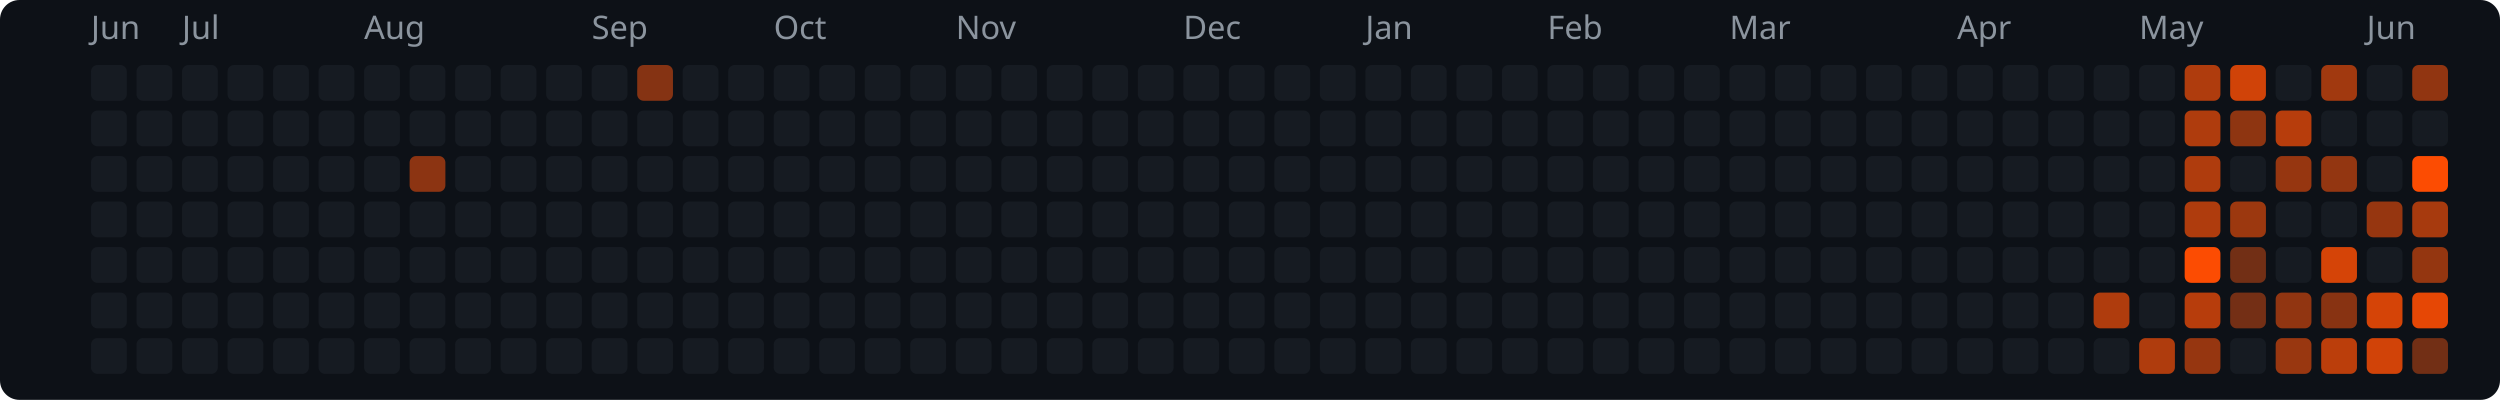
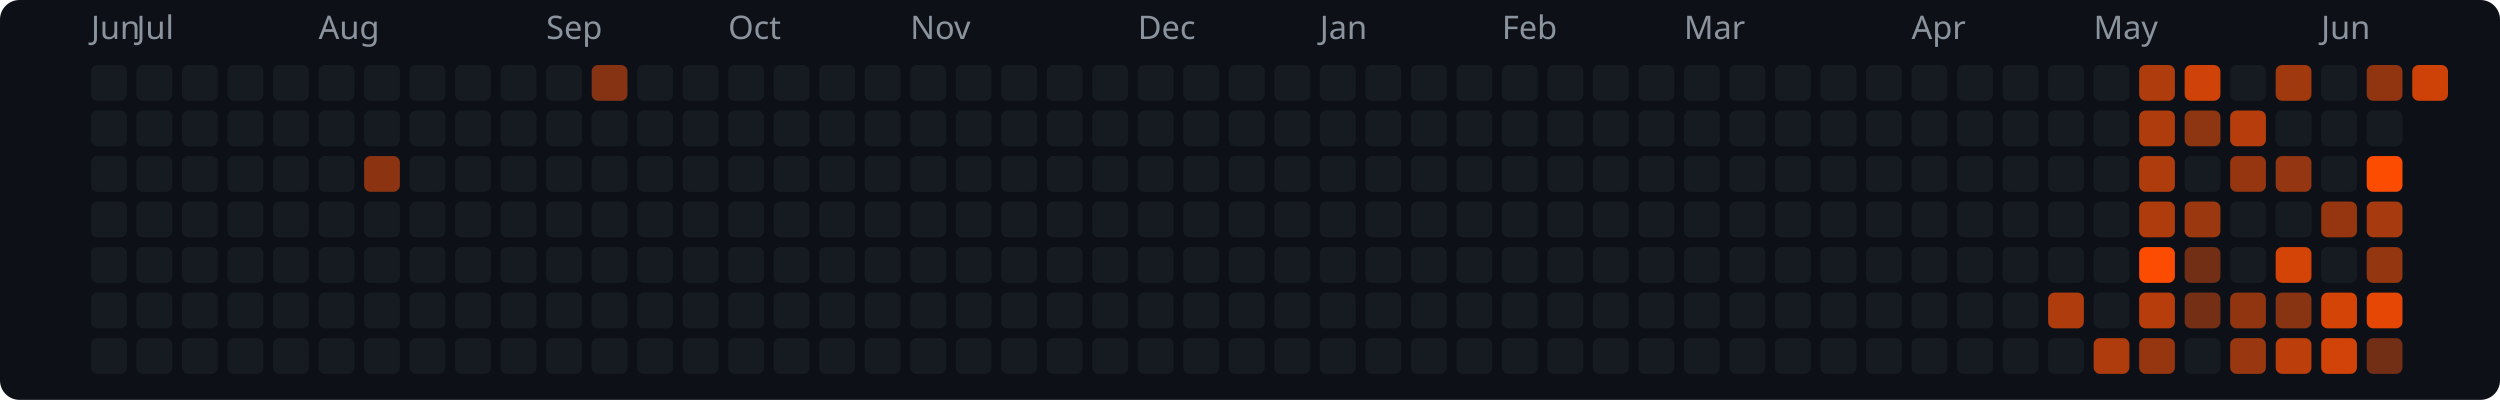
<svg xmlns="http://www.w3.org/2000/svg" width="769" height="123" viewBox="0 0 769 123">
  <rect width="769" height="123" rx="6" fill="#0d1117" />
  <text x="28" y="12" fill="#8b949e" font-size="10" font-family="system-ui,sans-serif">Jun</text>
-   <text x="56" y="12" fill="#8b949e" font-size="10" font-family="system-ui,sans-serif">Jul</text>
-   <text x="112" y="12" fill="#8b949e" font-size="10" font-family="system-ui,sans-serif">Aug</text>
-   <text x="182" y="12" fill="#8b949e" font-size="10" font-family="system-ui,sans-serif">Sep</text>
-   <text x="238" y="12" fill="#8b949e" font-size="10" font-family="system-ui,sans-serif">Oct</text>
-   <text x="294" y="12" fill="#8b949e" font-size="10" font-family="system-ui,sans-serif">Nov</text>
-   <text x="364" y="12" fill="#8b949e" font-size="10" font-family="system-ui,sans-serif">Dec</text>
-   <text x="420" y="12" fill="#8b949e" font-size="10" font-family="system-ui,sans-serif">Jan</text>
-   <text x="476" y="12" fill="#8b949e" font-size="10" font-family="system-ui,sans-serif">Feb</text>
-   <text x="532" y="12" fill="#8b949e" font-size="10" font-family="system-ui,sans-serif">Mar</text>
-   <text x="602" y="12" fill="#8b949e" font-size="10" font-family="system-ui,sans-serif">Apr</text>
-   <text x="658" y="12" fill="#8b949e" font-size="10" font-family="system-ui,sans-serif">May</text>
-   <text x="728" y="12" fill="#8b949e" font-size="10" font-family="system-ui,sans-serif">Jun</text>
+   <text x="42" y="12" fill="#8b949e" font-size="10" font-family="system-ui,sans-serif">Jul</text>
+   <text x="98" y="12" fill="#8b949e" font-size="10" font-family="system-ui,sans-serif">Aug</text>
+   <text x="168" y="12" fill="#8b949e" font-size="10" font-family="system-ui,sans-serif">Sep</text>
+   <text x="224" y="12" fill="#8b949e" font-size="10" font-family="system-ui,sans-serif">Oct</text>
+   <text x="280" y="12" fill="#8b949e" font-size="10" font-family="system-ui,sans-serif">Nov</text>
+   <text x="350" y="12" fill="#8b949e" font-size="10" font-family="system-ui,sans-serif">Dec</text>
+   <text x="406" y="12" fill="#8b949e" font-size="10" font-family="system-ui,sans-serif">Jan</text>
+   <text x="462" y="12" fill="#8b949e" font-size="10" font-family="system-ui,sans-serif">Feb</text>
+   <text x="518" y="12" fill="#8b949e" font-size="10" font-family="system-ui,sans-serif">Mar</text>
+   <text x="588" y="12" fill="#8b949e" font-size="10" font-family="system-ui,sans-serif">Apr</text>
+   <text x="644" y="12" fill="#8b949e" font-size="10" font-family="system-ui,sans-serif">May</text>
+   <text x="714" y="12" fill="#8b949e" font-size="10" font-family="system-ui,sans-serif">Jun</text>
  <rect x="28" y="20" width="11" height="11" rx="2" fill="#161b22" />
  <rect x="28" y="34" width="11" height="11" rx="2" fill="#161b22" />
  <rect x="28" y="48" width="11" height="11" rx="2" fill="#161b22" />
  <rect x="28" y="62" width="11" height="11" rx="2" fill="#161b22" />
  <rect x="28" y="76" width="11" height="11" rx="2" fill="#161b22" />
  <rect x="28" y="90" width="11" height="11" rx="2" fill="#161b22" />
  <rect x="28" y="104" width="11" height="11" rx="2" fill="#161b22" />
  <rect x="42" y="20" width="11" height="11" rx="2" fill="#161b22" />
  <rect x="42" y="34" width="11" height="11" rx="2" fill="#161b22" />
  <rect x="42" y="48" width="11" height="11" rx="2" fill="#161b22" />
  <rect x="42" y="62" width="11" height="11" rx="2" fill="#161b22" />
  <rect x="42" y="76" width="11" height="11" rx="2" fill="#161b22" />
  <rect x="42" y="90" width="11" height="11" rx="2" fill="#161b22" />
  <rect x="42" y="104" width="11" height="11" rx="2" fill="#161b22" />
  <rect x="56" y="20" width="11" height="11" rx="2" fill="#161b22" />
  <rect x="56" y="34" width="11" height="11" rx="2" fill="#161b22" />
  <rect x="56" y="48" width="11" height="11" rx="2" fill="#161b22" />
  <rect x="56" y="62" width="11" height="11" rx="2" fill="#161b22" />
  <rect x="56" y="76" width="11" height="11" rx="2" fill="#161b22" />
  <rect x="56" y="90" width="11" height="11" rx="2" fill="#161b22" />
  <rect x="56" y="104" width="11" height="11" rx="2" fill="#161b22" />
  <rect x="70" y="20" width="11" height="11" rx="2" fill="#161b22" />
  <rect x="70" y="34" width="11" height="11" rx="2" fill="#161b22" />
  <rect x="70" y="48" width="11" height="11" rx="2" fill="#161b22" />
  <rect x="70" y="62" width="11" height="11" rx="2" fill="#161b22" />
  <rect x="70" y="76" width="11" height="11" rx="2" fill="#161b22" />
  <rect x="70" y="90" width="11" height="11" rx="2" fill="#161b22" />
  <rect x="70" y="104" width="11" height="11" rx="2" fill="#161b22" />
  <rect x="84" y="20" width="11" height="11" rx="2" fill="#161b22" />
  <rect x="84" y="34" width="11" height="11" rx="2" fill="#161b22" />
  <rect x="84" y="48" width="11" height="11" rx="2" fill="#161b22" />
  <rect x="84" y="62" width="11" height="11" rx="2" fill="#161b22" />
  <rect x="84" y="76" width="11" height="11" rx="2" fill="#161b22" />
  <rect x="84" y="90" width="11" height="11" rx="2" fill="#161b22" />
  <rect x="84" y="104" width="11" height="11" rx="2" fill="#161b22" />
  <rect x="98" y="20" width="11" height="11" rx="2" fill="#161b22" />
  <rect x="98" y="34" width="11" height="11" rx="2" fill="#161b22" />
  <rect x="98" y="48" width="11" height="11" rx="2" fill="#161b22" />
  <rect x="98" y="62" width="11" height="11" rx="2" fill="#161b22" />
  <rect x="98" y="76" width="11" height="11" rx="2" fill="#161b22" />
  <rect x="98" y="90" width="11" height="11" rx="2" fill="#161b22" />
  <rect x="98" y="104" width="11" height="11" rx="2" fill="#161b22" />
  <rect x="112" y="20" width="11" height="11" rx="2" fill="#161b22" />
  <rect x="112" y="34" width="11" height="11" rx="2" fill="#161b22" />
-   <rect x="112" y="48" width="11" height="11" rx="2" fill="#161b22" />
+   <rect x="112" y="48" width="11" height="11" rx="2" fill="#8c3412" />
  <rect x="112" y="62" width="11" height="11" rx="2" fill="#161b22" />
  <rect x="112" y="76" width="11" height="11" rx="2" fill="#161b22" />
  <rect x="112" y="90" width="11" height="11" rx="2" fill="#161b22" />
  <rect x="112" y="104" width="11" height="11" rx="2" fill="#161b22" />
  <rect x="126" y="20" width="11" height="11" rx="2" fill="#161b22" />
  <rect x="126" y="34" width="11" height="11" rx="2" fill="#161b22" />
-   <rect x="126" y="48" width="11" height="11" rx="2" fill="#8c3412" />
+   <rect x="126" y="48" width="11" height="11" rx="2" fill="#161b22" />
  <rect x="126" y="62" width="11" height="11" rx="2" fill="#161b22" />
  <rect x="126" y="76" width="11" height="11" rx="2" fill="#161b22" />
  <rect x="126" y="90" width="11" height="11" rx="2" fill="#161b22" />
  <rect x="126" y="104" width="11" height="11" rx="2" fill="#161b22" />
  <rect x="140" y="20" width="11" height="11" rx="2" fill="#161b22" />
  <rect x="140" y="34" width="11" height="11" rx="2" fill="#161b22" />
  <rect x="140" y="48" width="11" height="11" rx="2" fill="#161b22" />
  <rect x="140" y="62" width="11" height="11" rx="2" fill="#161b22" />
  <rect x="140" y="76" width="11" height="11" rx="2" fill="#161b22" />
  <rect x="140" y="90" width="11" height="11" rx="2" fill="#161b22" />
  <rect x="140" y="104" width="11" height="11" rx="2" fill="#161b22" />
  <rect x="154" y="20" width="11" height="11" rx="2" fill="#161b22" />
  <rect x="154" y="34" width="11" height="11" rx="2" fill="#161b22" />
  <rect x="154" y="48" width="11" height="11" rx="2" fill="#161b22" />
  <rect x="154" y="62" width="11" height="11" rx="2" fill="#161b22" />
  <rect x="154" y="76" width="11" height="11" rx="2" fill="#161b22" />
  <rect x="154" y="90" width="11" height="11" rx="2" fill="#161b22" />
  <rect x="154" y="104" width="11" height="11" rx="2" fill="#161b22" />
  <rect x="168" y="20" width="11" height="11" rx="2" fill="#161b22" />
  <rect x="168" y="34" width="11" height="11" rx="2" fill="#161b22" />
  <rect x="168" y="48" width="11" height="11" rx="2" fill="#161b22" />
  <rect x="168" y="62" width="11" height="11" rx="2" fill="#161b22" />
  <rect x="168" y="76" width="11" height="11" rx="2" fill="#161b22" />
  <rect x="168" y="90" width="11" height="11" rx="2" fill="#161b22" />
  <rect x="168" y="104" width="11" height="11" rx="2" fill="#161b22" />
-   <rect x="182" y="20" width="11" height="11" rx="2" fill="#161b22" />
+   <rect x="182" y="20" width="11" height="11" rx="2" fill="#853313" />
  <rect x="182" y="34" width="11" height="11" rx="2" fill="#161b22" />
  <rect x="182" y="48" width="11" height="11" rx="2" fill="#161b22" />
  <rect x="182" y="62" width="11" height="11" rx="2" fill="#161b22" />
  <rect x="182" y="76" width="11" height="11" rx="2" fill="#161b22" />
  <rect x="182" y="90" width="11" height="11" rx="2" fill="#161b22" />
  <rect x="182" y="104" width="11" height="11" rx="2" fill="#161b22" />
-   <rect x="196" y="20" width="11" height="11" rx="2" fill="#853313" />
+   <rect x="196" y="20" width="11" height="11" rx="2" fill="#161b22" />
  <rect x="196" y="34" width="11" height="11" rx="2" fill="#161b22" />
  <rect x="196" y="48" width="11" height="11" rx="2" fill="#161b22" />
  <rect x="196" y="62" width="11" height="11" rx="2" fill="#161b22" />
  <rect x="196" y="76" width="11" height="11" rx="2" fill="#161b22" />
  <rect x="196" y="90" width="11" height="11" rx="2" fill="#161b22" />
  <rect x="196" y="104" width="11" height="11" rx="2" fill="#161b22" />
  <rect x="210" y="20" width="11" height="11" rx="2" fill="#161b22" />
  <rect x="210" y="34" width="11" height="11" rx="2" fill="#161b22" />
  <rect x="210" y="48" width="11" height="11" rx="2" fill="#161b22" />
  <rect x="210" y="62" width="11" height="11" rx="2" fill="#161b22" />
  <rect x="210" y="76" width="11" height="11" rx="2" fill="#161b22" />
  <rect x="210" y="90" width="11" height="11" rx="2" fill="#161b22" />
  <rect x="210" y="104" width="11" height="11" rx="2" fill="#161b22" />
  <rect x="224" y="20" width="11" height="11" rx="2" fill="#161b22" />
  <rect x="224" y="34" width="11" height="11" rx="2" fill="#161b22" />
  <rect x="224" y="48" width="11" height="11" rx="2" fill="#161b22" />
  <rect x="224" y="62" width="11" height="11" rx="2" fill="#161b22" />
  <rect x="224" y="76" width="11" height="11" rx="2" fill="#161b22" />
  <rect x="224" y="90" width="11" height="11" rx="2" fill="#161b22" />
  <rect x="224" y="104" width="11" height="11" rx="2" fill="#161b22" />
  <rect x="238" y="20" width="11" height="11" rx="2" fill="#161b22" />
  <rect x="238" y="34" width="11" height="11" rx="2" fill="#161b22" />
  <rect x="238" y="48" width="11" height="11" rx="2" fill="#161b22" />
  <rect x="238" y="62" width="11" height="11" rx="2" fill="#161b22" />
  <rect x="238" y="76" width="11" height="11" rx="2" fill="#161b22" />
  <rect x="238" y="90" width="11" height="11" rx="2" fill="#161b22" />
  <rect x="238" y="104" width="11" height="11" rx="2" fill="#161b22" />
  <rect x="252" y="20" width="11" height="11" rx="2" fill="#161b22" />
  <rect x="252" y="34" width="11" height="11" rx="2" fill="#161b22" />
  <rect x="252" y="48" width="11" height="11" rx="2" fill="#161b22" />
  <rect x="252" y="62" width="11" height="11" rx="2" fill="#161b22" />
  <rect x="252" y="76" width="11" height="11" rx="2" fill="#161b22" />
  <rect x="252" y="90" width="11" height="11" rx="2" fill="#161b22" />
  <rect x="252" y="104" width="11" height="11" rx="2" fill="#161b22" />
  <rect x="266" y="20" width="11" height="11" rx="2" fill="#161b22" />
  <rect x="266" y="34" width="11" height="11" rx="2" fill="#161b22" />
  <rect x="266" y="48" width="11" height="11" rx="2" fill="#161b22" />
  <rect x="266" y="62" width="11" height="11" rx="2" fill="#161b22" />
  <rect x="266" y="76" width="11" height="11" rx="2" fill="#161b22" />
  <rect x="266" y="90" width="11" height="11" rx="2" fill="#161b22" />
  <rect x="266" y="104" width="11" height="11" rx="2" fill="#161b22" />
  <rect x="280" y="20" width="11" height="11" rx="2" fill="#161b22" />
  <rect x="280" y="34" width="11" height="11" rx="2" fill="#161b22" />
  <rect x="280" y="48" width="11" height="11" rx="2" fill="#161b22" />
  <rect x="280" y="62" width="11" height="11" rx="2" fill="#161b22" />
  <rect x="280" y="76" width="11" height="11" rx="2" fill="#161b22" />
  <rect x="280" y="90" width="11" height="11" rx="2" fill="#161b22" />
  <rect x="280" y="104" width="11" height="11" rx="2" fill="#161b22" />
  <rect x="294" y="20" width="11" height="11" rx="2" fill="#161b22" />
  <rect x="294" y="34" width="11" height="11" rx="2" fill="#161b22" />
  <rect x="294" y="48" width="11" height="11" rx="2" fill="#161b22" />
  <rect x="294" y="62" width="11" height="11" rx="2" fill="#161b22" />
  <rect x="294" y="76" width="11" height="11" rx="2" fill="#161b22" />
  <rect x="294" y="90" width="11" height="11" rx="2" fill="#161b22" />
  <rect x="294" y="104" width="11" height="11" rx="2" fill="#161b22" />
  <rect x="308" y="20" width="11" height="11" rx="2" fill="#161b22" />
  <rect x="308" y="34" width="11" height="11" rx="2" fill="#161b22" />
  <rect x="308" y="48" width="11" height="11" rx="2" fill="#161b22" />
  <rect x="308" y="62" width="11" height="11" rx="2" fill="#161b22" />
  <rect x="308" y="76" width="11" height="11" rx="2" fill="#161b22" />
  <rect x="308" y="90" width="11" height="11" rx="2" fill="#161b22" />
  <rect x="308" y="104" width="11" height="11" rx="2" fill="#161b22" />
  <rect x="322" y="20" width="11" height="11" rx="2" fill="#161b22" />
  <rect x="322" y="34" width="11" height="11" rx="2" fill="#161b22" />
  <rect x="322" y="48" width="11" height="11" rx="2" fill="#161b22" />
  <rect x="322" y="62" width="11" height="11" rx="2" fill="#161b22" />
  <rect x="322" y="76" width="11" height="11" rx="2" fill="#161b22" />
  <rect x="322" y="90" width="11" height="11" rx="2" fill="#161b22" />
  <rect x="322" y="104" width="11" height="11" rx="2" fill="#161b22" />
  <rect x="336" y="20" width="11" height="11" rx="2" fill="#161b22" />
  <rect x="336" y="34" width="11" height="11" rx="2" fill="#161b22" />
  <rect x="336" y="48" width="11" height="11" rx="2" fill="#161b22" />
  <rect x="336" y="62" width="11" height="11" rx="2" fill="#161b22" />
  <rect x="336" y="76" width="11" height="11" rx="2" fill="#161b22" />
  <rect x="336" y="90" width="11" height="11" rx="2" fill="#161b22" />
  <rect x="336" y="104" width="11" height="11" rx="2" fill="#161b22" />
  <rect x="350" y="20" width="11" height="11" rx="2" fill="#161b22" />
  <rect x="350" y="34" width="11" height="11" rx="2" fill="#161b22" />
  <rect x="350" y="48" width="11" height="11" rx="2" fill="#161b22" />
  <rect x="350" y="62" width="11" height="11" rx="2" fill="#161b22" />
  <rect x="350" y="76" width="11" height="11" rx="2" fill="#161b22" />
  <rect x="350" y="90" width="11" height="11" rx="2" fill="#161b22" />
  <rect x="350" y="104" width="11" height="11" rx="2" fill="#161b22" />
  <rect x="364" y="20" width="11" height="11" rx="2" fill="#161b22" />
  <rect x="364" y="34" width="11" height="11" rx="2" fill="#161b22" />
  <rect x="364" y="48" width="11" height="11" rx="2" fill="#161b22" />
  <rect x="364" y="62" width="11" height="11" rx="2" fill="#161b22" />
  <rect x="364" y="76" width="11" height="11" rx="2" fill="#161b22" />
  <rect x="364" y="90" width="11" height="11" rx="2" fill="#161b22" />
  <rect x="364" y="104" width="11" height="11" rx="2" fill="#161b22" />
  <rect x="378" y="20" width="11" height="11" rx="2" fill="#161b22" />
  <rect x="378" y="34" width="11" height="11" rx="2" fill="#161b22" />
  <rect x="378" y="48" width="11" height="11" rx="2" fill="#161b22" />
  <rect x="378" y="62" width="11" height="11" rx="2" fill="#161b22" />
  <rect x="378" y="76" width="11" height="11" rx="2" fill="#161b22" />
  <rect x="378" y="90" width="11" height="11" rx="2" fill="#161b22" />
  <rect x="378" y="104" width="11" height="11" rx="2" fill="#161b22" />
  <rect x="392" y="20" width="11" height="11" rx="2" fill="#161b22" />
  <rect x="392" y="34" width="11" height="11" rx="2" fill="#161b22" />
  <rect x="392" y="48" width="11" height="11" rx="2" fill="#161b22" />
  <rect x="392" y="62" width="11" height="11" rx="2" fill="#161b22" />
  <rect x="392" y="76" width="11" height="11" rx="2" fill="#161b22" />
  <rect x="392" y="90" width="11" height="11" rx="2" fill="#161b22" />
  <rect x="392" y="104" width="11" height="11" rx="2" fill="#161b22" />
  <rect x="406" y="20" width="11" height="11" rx="2" fill="#161b22" />
  <rect x="406" y="34" width="11" height="11" rx="2" fill="#161b22" />
  <rect x="406" y="48" width="11" height="11" rx="2" fill="#161b22" />
  <rect x="406" y="62" width="11" height="11" rx="2" fill="#161b22" />
  <rect x="406" y="76" width="11" height="11" rx="2" fill="#161b22" />
  <rect x="406" y="90" width="11" height="11" rx="2" fill="#161b22" />
  <rect x="406" y="104" width="11" height="11" rx="2" fill="#161b22" />
  <rect x="420" y="20" width="11" height="11" rx="2" fill="#161b22" />
  <rect x="420" y="34" width="11" height="11" rx="2" fill="#161b22" />
  <rect x="420" y="48" width="11" height="11" rx="2" fill="#161b22" />
  <rect x="420" y="62" width="11" height="11" rx="2" fill="#161b22" />
  <rect x="420" y="76" width="11" height="11" rx="2" fill="#161b22" />
  <rect x="420" y="90" width="11" height="11" rx="2" fill="#161b22" />
  <rect x="420" y="104" width="11" height="11" rx="2" fill="#161b22" />
  <rect x="434" y="20" width="11" height="11" rx="2" fill="#161b22" />
  <rect x="434" y="34" width="11" height="11" rx="2" fill="#161b22" />
  <rect x="434" y="48" width="11" height="11" rx="2" fill="#161b22" />
  <rect x="434" y="62" width="11" height="11" rx="2" fill="#161b22" />
  <rect x="434" y="76" width="11" height="11" rx="2" fill="#161b22" />
  <rect x="434" y="90" width="11" height="11" rx="2" fill="#161b22" />
  <rect x="434" y="104" width="11" height="11" rx="2" fill="#161b22" />
  <rect x="448" y="20" width="11" height="11" rx="2" fill="#161b22" />
  <rect x="448" y="34" width="11" height="11" rx="2" fill="#161b22" />
  <rect x="448" y="48" width="11" height="11" rx="2" fill="#161b22" />
  <rect x="448" y="62" width="11" height="11" rx="2" fill="#161b22" />
  <rect x="448" y="76" width="11" height="11" rx="2" fill="#161b22" />
  <rect x="448" y="90" width="11" height="11" rx="2" fill="#161b22" />
  <rect x="448" y="104" width="11" height="11" rx="2" fill="#161b22" />
  <rect x="462" y="20" width="11" height="11" rx="2" fill="#161b22" />
  <rect x="462" y="34" width="11" height="11" rx="2" fill="#161b22" />
  <rect x="462" y="48" width="11" height="11" rx="2" fill="#161b22" />
  <rect x="462" y="62" width="11" height="11" rx="2" fill="#161b22" />
  <rect x="462" y="76" width="11" height="11" rx="2" fill="#161b22" />
  <rect x="462" y="90" width="11" height="11" rx="2" fill="#161b22" />
  <rect x="462" y="104" width="11" height="11" rx="2" fill="#161b22" />
  <rect x="476" y="20" width="11" height="11" rx="2" fill="#161b22" />
  <rect x="476" y="34" width="11" height="11" rx="2" fill="#161b22" />
  <rect x="476" y="48" width="11" height="11" rx="2" fill="#161b22" />
  <rect x="476" y="62" width="11" height="11" rx="2" fill="#161b22" />
  <rect x="476" y="76" width="11" height="11" rx="2" fill="#161b22" />
  <rect x="476" y="90" width="11" height="11" rx="2" fill="#161b22" />
  <rect x="476" y="104" width="11" height="11" rx="2" fill="#161b22" />
  <rect x="490" y="20" width="11" height="11" rx="2" fill="#161b22" />
  <rect x="490" y="34" width="11" height="11" rx="2" fill="#161b22" />
  <rect x="490" y="48" width="11" height="11" rx="2" fill="#161b22" />
  <rect x="490" y="62" width="11" height="11" rx="2" fill="#161b22" />
  <rect x="490" y="76" width="11" height="11" rx="2" fill="#161b22" />
  <rect x="490" y="90" width="11" height="11" rx="2" fill="#161b22" />
  <rect x="490" y="104" width="11" height="11" rx="2" fill="#161b22" />
  <rect x="504" y="20" width="11" height="11" rx="2" fill="#161b22" />
  <rect x="504" y="34" width="11" height="11" rx="2" fill="#161b22" />
  <rect x="504" y="48" width="11" height="11" rx="2" fill="#161b22" />
  <rect x="504" y="62" width="11" height="11" rx="2" fill="#161b22" />
  <rect x="504" y="76" width="11" height="11" rx="2" fill="#161b22" />
  <rect x="504" y="90" width="11" height="11" rx="2" fill="#161b22" />
  <rect x="504" y="104" width="11" height="11" rx="2" fill="#161b22" />
  <rect x="518" y="20" width="11" height="11" rx="2" fill="#161b22" />
  <rect x="518" y="34" width="11" height="11" rx="2" fill="#161b22" />
  <rect x="518" y="48" width="11" height="11" rx="2" fill="#161b22" />
  <rect x="518" y="62" width="11" height="11" rx="2" fill="#161b22" />
  <rect x="518" y="76" width="11" height="11" rx="2" fill="#161b22" />
  <rect x="518" y="90" width="11" height="11" rx="2" fill="#161b22" />
  <rect x="518" y="104" width="11" height="11" rx="2" fill="#161b22" />
  <rect x="532" y="20" width="11" height="11" rx="2" fill="#161b22" />
  <rect x="532" y="34" width="11" height="11" rx="2" fill="#161b22" />
  <rect x="532" y="48" width="11" height="11" rx="2" fill="#161b22" />
  <rect x="532" y="62" width="11" height="11" rx="2" fill="#161b22" />
  <rect x="532" y="76" width="11" height="11" rx="2" fill="#161b22" />
  <rect x="532" y="90" width="11" height="11" rx="2" fill="#161b22" />
  <rect x="532" y="104" width="11" height="11" rx="2" fill="#161b22" />
  <rect x="546" y="20" width="11" height="11" rx="2" fill="#161b22" />
  <rect x="546" y="34" width="11" height="11" rx="2" fill="#161b22" />
  <rect x="546" y="48" width="11" height="11" rx="2" fill="#161b22" />
  <rect x="546" y="62" width="11" height="11" rx="2" fill="#161b22" />
  <rect x="546" y="76" width="11" height="11" rx="2" fill="#161b22" />
  <rect x="546" y="90" width="11" height="11" rx="2" fill="#161b22" />
  <rect x="546" y="104" width="11" height="11" rx="2" fill="#161b22" />
  <rect x="560" y="20" width="11" height="11" rx="2" fill="#161b22" />
  <rect x="560" y="34" width="11" height="11" rx="2" fill="#161b22" />
  <rect x="560" y="48" width="11" height="11" rx="2" fill="#161b22" />
  <rect x="560" y="62" width="11" height="11" rx="2" fill="#161b22" />
  <rect x="560" y="76" width="11" height="11" rx="2" fill="#161b22" />
  <rect x="560" y="90" width="11" height="11" rx="2" fill="#161b22" />
  <rect x="560" y="104" width="11" height="11" rx="2" fill="#161b22" />
  <rect x="574" y="20" width="11" height="11" rx="2" fill="#161b22" />
  <rect x="574" y="34" width="11" height="11" rx="2" fill="#161b22" />
  <rect x="574" y="48" width="11" height="11" rx="2" fill="#161b22" />
  <rect x="574" y="62" width="11" height="11" rx="2" fill="#161b22" />
  <rect x="574" y="76" width="11" height="11" rx="2" fill="#161b22" />
  <rect x="574" y="90" width="11" height="11" rx="2" fill="#161b22" />
  <rect x="574" y="104" width="11" height="11" rx="2" fill="#161b22" />
  <rect x="588" y="20" width="11" height="11" rx="2" fill="#161b22" />
  <rect x="588" y="34" width="11" height="11" rx="2" fill="#161b22" />
  <rect x="588" y="48" width="11" height="11" rx="2" fill="#161b22" />
  <rect x="588" y="62" width="11" height="11" rx="2" fill="#161b22" />
  <rect x="588" y="76" width="11" height="11" rx="2" fill="#161b22" />
  <rect x="588" y="90" width="11" height="11" rx="2" fill="#161b22" />
  <rect x="588" y="104" width="11" height="11" rx="2" fill="#161b22" />
  <rect x="602" y="20" width="11" height="11" rx="2" fill="#161b22" />
  <rect x="602" y="34" width="11" height="11" rx="2" fill="#161b22" />
  <rect x="602" y="48" width="11" height="11" rx="2" fill="#161b22" />
  <rect x="602" y="62" width="11" height="11" rx="2" fill="#161b22" />
  <rect x="602" y="76" width="11" height="11" rx="2" fill="#161b22" />
  <rect x="602" y="90" width="11" height="11" rx="2" fill="#161b22" />
  <rect x="602" y="104" width="11" height="11" rx="2" fill="#161b22" />
  <rect x="616" y="20" width="11" height="11" rx="2" fill="#161b22" />
  <rect x="616" y="34" width="11" height="11" rx="2" fill="#161b22" />
  <rect x="616" y="48" width="11" height="11" rx="2" fill="#161b22" />
  <rect x="616" y="62" width="11" height="11" rx="2" fill="#161b22" />
  <rect x="616" y="76" width="11" height="11" rx="2" fill="#161b22" />
  <rect x="616" y="90" width="11" height="11" rx="2" fill="#161b22" />
  <rect x="616" y="104" width="11" height="11" rx="2" fill="#161b22" />
  <rect x="630" y="20" width="11" height="11" rx="2" fill="#161b22" />
  <rect x="630" y="34" width="11" height="11" rx="2" fill="#161b22" />
  <rect x="630" y="48" width="11" height="11" rx="2" fill="#161b22" />
  <rect x="630" y="62" width="11" height="11" rx="2" fill="#161b22" />
  <rect x="630" y="76" width="11" height="11" rx="2" fill="#161b22" />
-   <rect x="630" y="90" width="11" height="11" rx="2" fill="#161b22" />
+   <rect x="630" y="90" width="11" height="11" rx="2" fill="#af3c0d" />
  <rect x="630" y="104" width="11" height="11" rx="2" fill="#161b22" />
  <rect x="644" y="20" width="11" height="11" rx="2" fill="#161b22" />
  <rect x="644" y="34" width="11" height="11" rx="2" fill="#161b22" />
  <rect x="644" y="48" width="11" height="11" rx="2" fill="#161b22" />
  <rect x="644" y="62" width="11" height="11" rx="2" fill="#161b22" />
  <rect x="644" y="76" width="11" height="11" rx="2" fill="#161b22" />
-   <rect x="644" y="90" width="11" height="11" rx="2" fill="#af3c0d" />
-   <rect x="644" y="104" width="11" height="11" rx="2" fill="#161b22" />
-   <rect x="658" y="20" width="11" height="11" rx="2" fill="#161b22" />
-   <rect x="658" y="34" width="11" height="11" rx="2" fill="#161b22" />
-   <rect x="658" y="48" width="11" height="11" rx="2" fill="#161b22" />
-   <rect x="658" y="62" width="11" height="11" rx="2" fill="#161b22" />
-   <rect x="658" y="76" width="11" height="11" rx="2" fill="#161b22" />
-   <rect x="658" y="90" width="11" height="11" rx="2" fill="#161b22" />
-   <rect x="658" y="104" width="11" height="11" rx="2" fill="#af3c0d" />
-   <rect x="672" y="20" width="11" height="11" rx="2" fill="#af3c0d" />
-   <rect x="672" y="34" width="11" height="11" rx="2" fill="#af3c0d" />
-   <rect x="672" y="48" width="11" height="11" rx="2" fill="#af3c0d" />
-   <rect x="672" y="62" width="11" height="11" rx="2" fill="#af3c0d" />
-   <rect x="672" y="76" width="11" height="11" rx="2" fill="#fc4c02" />
-   <rect x="672" y="90" width="11" height="11" rx="2" fill="#b73d0c" />
-   <rect x="672" y="104" width="11" height="11" rx="2" fill="#963610" />
-   <rect x="686" y="20" width="11" height="11" rx="2" fill="#d04308" />
-   <rect x="686" y="34" width="11" height="11" rx="2" fill="#8e3511" />
-   <rect x="686" y="48" width="11" height="11" rx="2" fill="#161b22" />
-   <rect x="686" y="62" width="11" height="11" rx="2" fill="#9c380f" />
-   <rect x="686" y="76" width="11" height="11" rx="2" fill="#722f15" />
-   <rect x="686" y="90" width="11" height="11" rx="2" fill="#742f15" />
-   <rect x="686" y="104" width="11" height="11" rx="2" fill="#161b22" />
-   <rect x="700" y="20" width="11" height="11" rx="2" fill="#161b22" />
-   <rect x="700" y="34" width="11" height="11" rx="2" fill="#b73d0c" />
-   <rect x="700" y="48" width="11" height="11" rx="2" fill="#963610" />
+   <rect x="644" y="90" width="11" height="11" rx="2" fill="#161b22" />
+   <rect x="644" y="104" width="11" height="11" rx="2" fill="#af3c0d" />
+   <rect x="658" y="20" width="11" height="11" rx="2" fill="#af3c0d" />
+   <rect x="658" y="34" width="11" height="11" rx="2" fill="#af3c0d" />
+   <rect x="658" y="48" width="11" height="11" rx="2" fill="#af3c0d" />
+   <rect x="658" y="62" width="11" height="11" rx="2" fill="#af3c0d" />
+   <rect x="658" y="76" width="11" height="11" rx="2" fill="#fc4c02" />
+   <rect x="658" y="90" width="11" height="11" rx="2" fill="#b73d0c" />
+   <rect x="658" y="104" width="11" height="11" rx="2" fill="#963610" />
+   <rect x="672" y="20" width="11" height="11" rx="2" fill="#d04308" />
+   <rect x="672" y="34" width="11" height="11" rx="2" fill="#8e3511" />
+   <rect x="672" y="48" width="11" height="11" rx="2" fill="#161b22" />
+   <rect x="672" y="62" width="11" height="11" rx="2" fill="#9c380f" />
+   <rect x="672" y="76" width="11" height="11" rx="2" fill="#722f15" />
+   <rect x="672" y="90" width="11" height="11" rx="2" fill="#742f15" />
+   <rect x="672" y="104" width="11" height="11" rx="2" fill="#161b22" />
+   <rect x="686" y="20" width="11" height="11" rx="2" fill="#161b22" />
+   <rect x="686" y="34" width="11" height="11" rx="2" fill="#b73d0c" />
+   <rect x="686" y="48" width="11" height="11" rx="2" fill="#963610" />
+   <rect x="686" y="62" width="11" height="11" rx="2" fill="#161b22" />
+   <rect x="686" y="76" width="11" height="11" rx="2" fill="#161b22" />
+   <rect x="686" y="90" width="11" height="11" rx="2" fill="#913511" />
+   <rect x="686" y="104" width="11" height="11" rx="2" fill="#993710" />
+   <rect x="700" y="20" width="11" height="11" rx="2" fill="#a1390f" />
+   <rect x="700" y="34" width="11" height="11" rx="2" fill="#161b22" />
+   <rect x="700" y="48" width="11" height="11" rx="2" fill="#933611" />
  <rect x="700" y="62" width="11" height="11" rx="2" fill="#161b22" />
-   <rect x="700" y="76" width="11" height="11" rx="2" fill="#161b22" />
-   <rect x="700" y="90" width="11" height="11" rx="2" fill="#913511" />
-   <rect x="700" y="104" width="11" height="11" rx="2" fill="#993710" />
-   <rect x="714" y="20" width="11" height="11" rx="2" fill="#a1390f" />
+   <rect x="700" y="76" width="11" height="11" rx="2" fill="#d54407" />
+   <rect x="700" y="90" width="11" height="11" rx="2" fill="#883312" />
+   <rect x="700" y="104" width="11" height="11" rx="2" fill="#bb3e0b" />
+   <rect x="714" y="20" width="11" height="11" rx="2" fill="#161b22" />
  <rect x="714" y="34" width="11" height="11" rx="2" fill="#161b22" />
-   <rect x="714" y="48" width="11" height="11" rx="2" fill="#933611" />
-   <rect x="714" y="62" width="11" height="11" rx="2" fill="#161b22" />
-   <rect x="714" y="76" width="11" height="11" rx="2" fill="#d54407" />
-   <rect x="714" y="90" width="11" height="11" rx="2" fill="#883312" />
-   <rect x="714" y="104" width="11" height="11" rx="2" fill="#bb3e0b" />
-   <rect x="728" y="20" width="11" height="11" rx="2" fill="#161b22" />
+   <rect x="714" y="48" width="11" height="11" rx="2" fill="#161b22" />
+   <rect x="714" y="62" width="11" height="11" rx="2" fill="#963610" />
+   <rect x="714" y="76" width="11" height="11" rx="2" fill="#161b22" />
+   <rect x="714" y="90" width="11" height="11" rx="2" fill="#d54407" />
+   <rect x="714" y="104" width="11" height="11" rx="2" fill="#d14308" />
+   <rect x="728" y="20" width="11" height="11" rx="2" fill="#913511" />
  <rect x="728" y="34" width="11" height="11" rx="2" fill="#161b22" />
-   <rect x="728" y="48" width="11" height="11" rx="2" fill="#161b22" />
-   <rect x="728" y="62" width="11" height="11" rx="2" fill="#963610" />
-   <rect x="728" y="76" width="11" height="11" rx="2" fill="#161b22" />
-   <rect x="728" y="90" width="11" height="11" rx="2" fill="#d54407" />
-   <rect x="728" y="104" width="11" height="11" rx="2" fill="#d14308" />
-   <rect x="742" y="20" width="11" height="11" rx="2" fill="#913511" />
-   <rect x="742" y="34" width="11" height="11" rx="2" fill="#161b22" />
-   <rect x="742" y="48" width="11" height="11" rx="2" fill="#fc4c02" />
-   <rect x="742" y="62" width="11" height="11" rx="2" fill="#a73a0e" />
-   <rect x="742" y="76" width="11" height="11" rx="2" fill="#943610" />
-   <rect x="742" y="90" width="11" height="11" rx="2" fill="#e64705" />
-   <rect x="742" y="104" width="11" height="11" rx="2" fill="#722f15" />
+   <rect x="728" y="48" width="11" height="11" rx="2" fill="#fc4c02" />
+   <rect x="728" y="62" width="11" height="11" rx="2" fill="#a73a0e" />
+   <rect x="728" y="76" width="11" height="11" rx="2" fill="#943610" />
+   <rect x="728" y="90" width="11" height="11" rx="2" fill="#e64705" />
+   <rect x="728" y="104" width="11" height="11" rx="2" fill="#722f15" />
+   <rect x="742" y="20" width="11" height="11" rx="2" fill="#ce4208" />
</svg>
